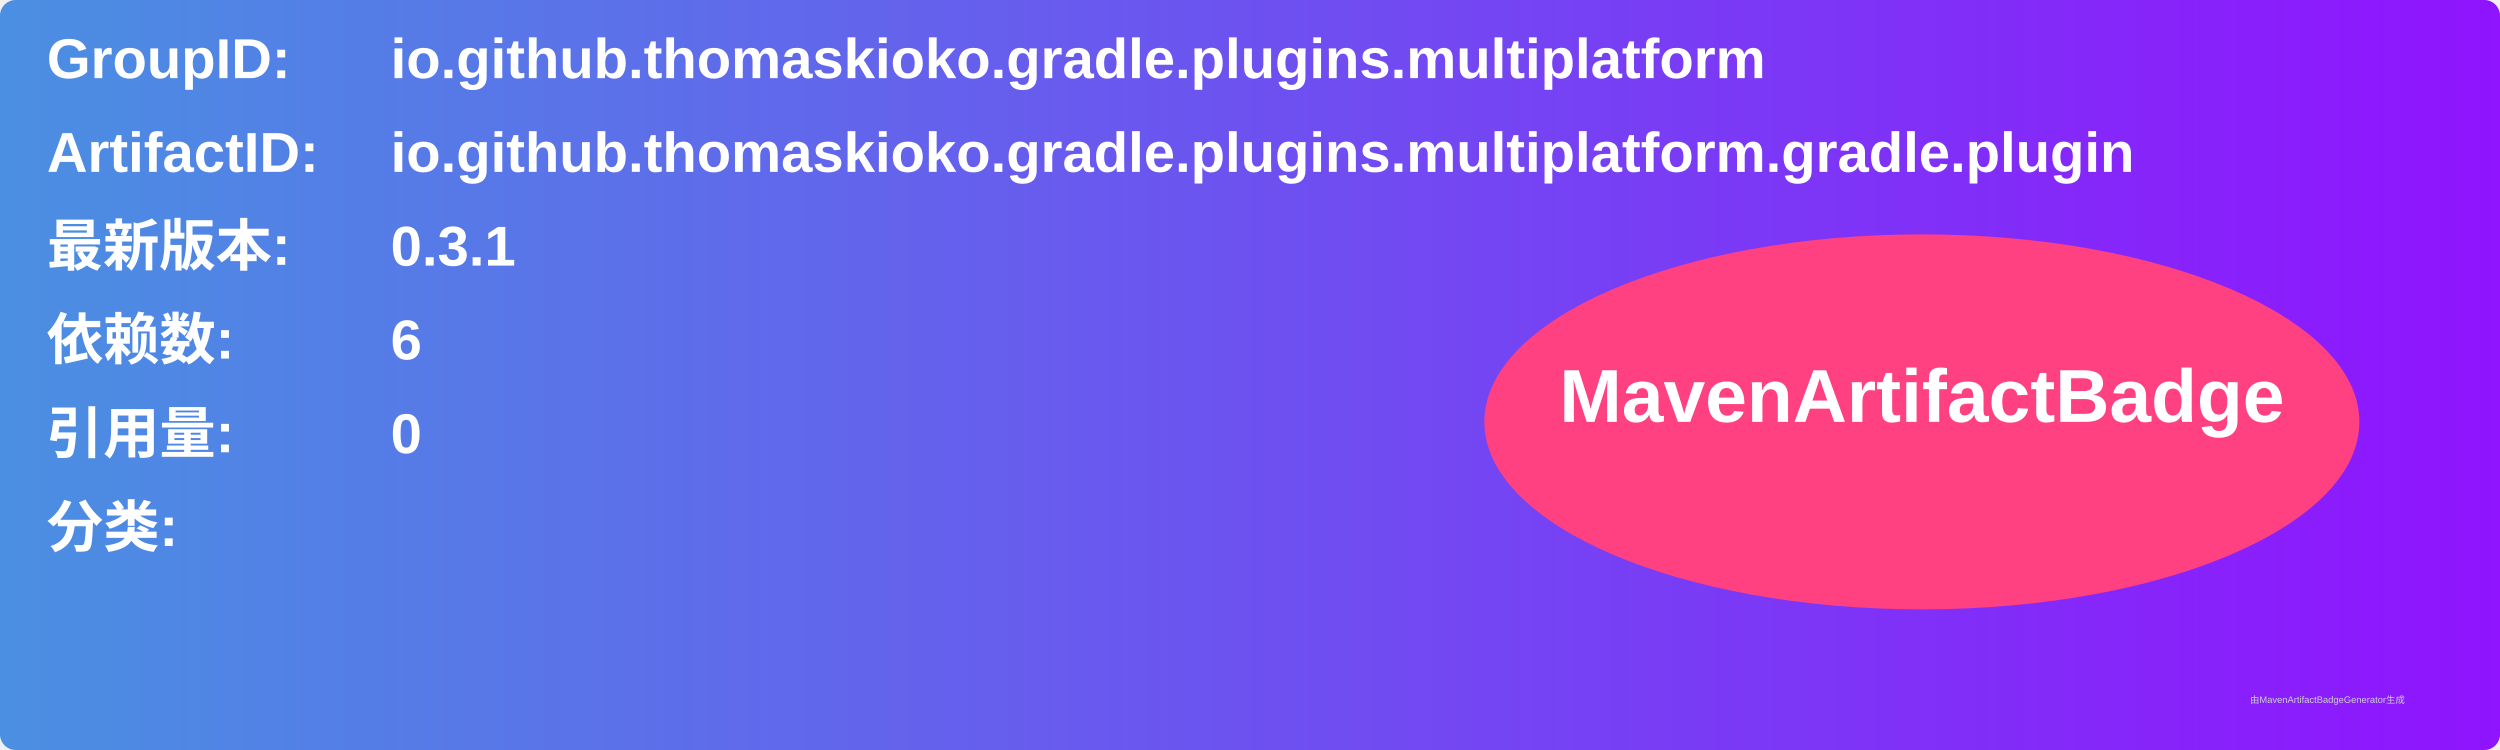
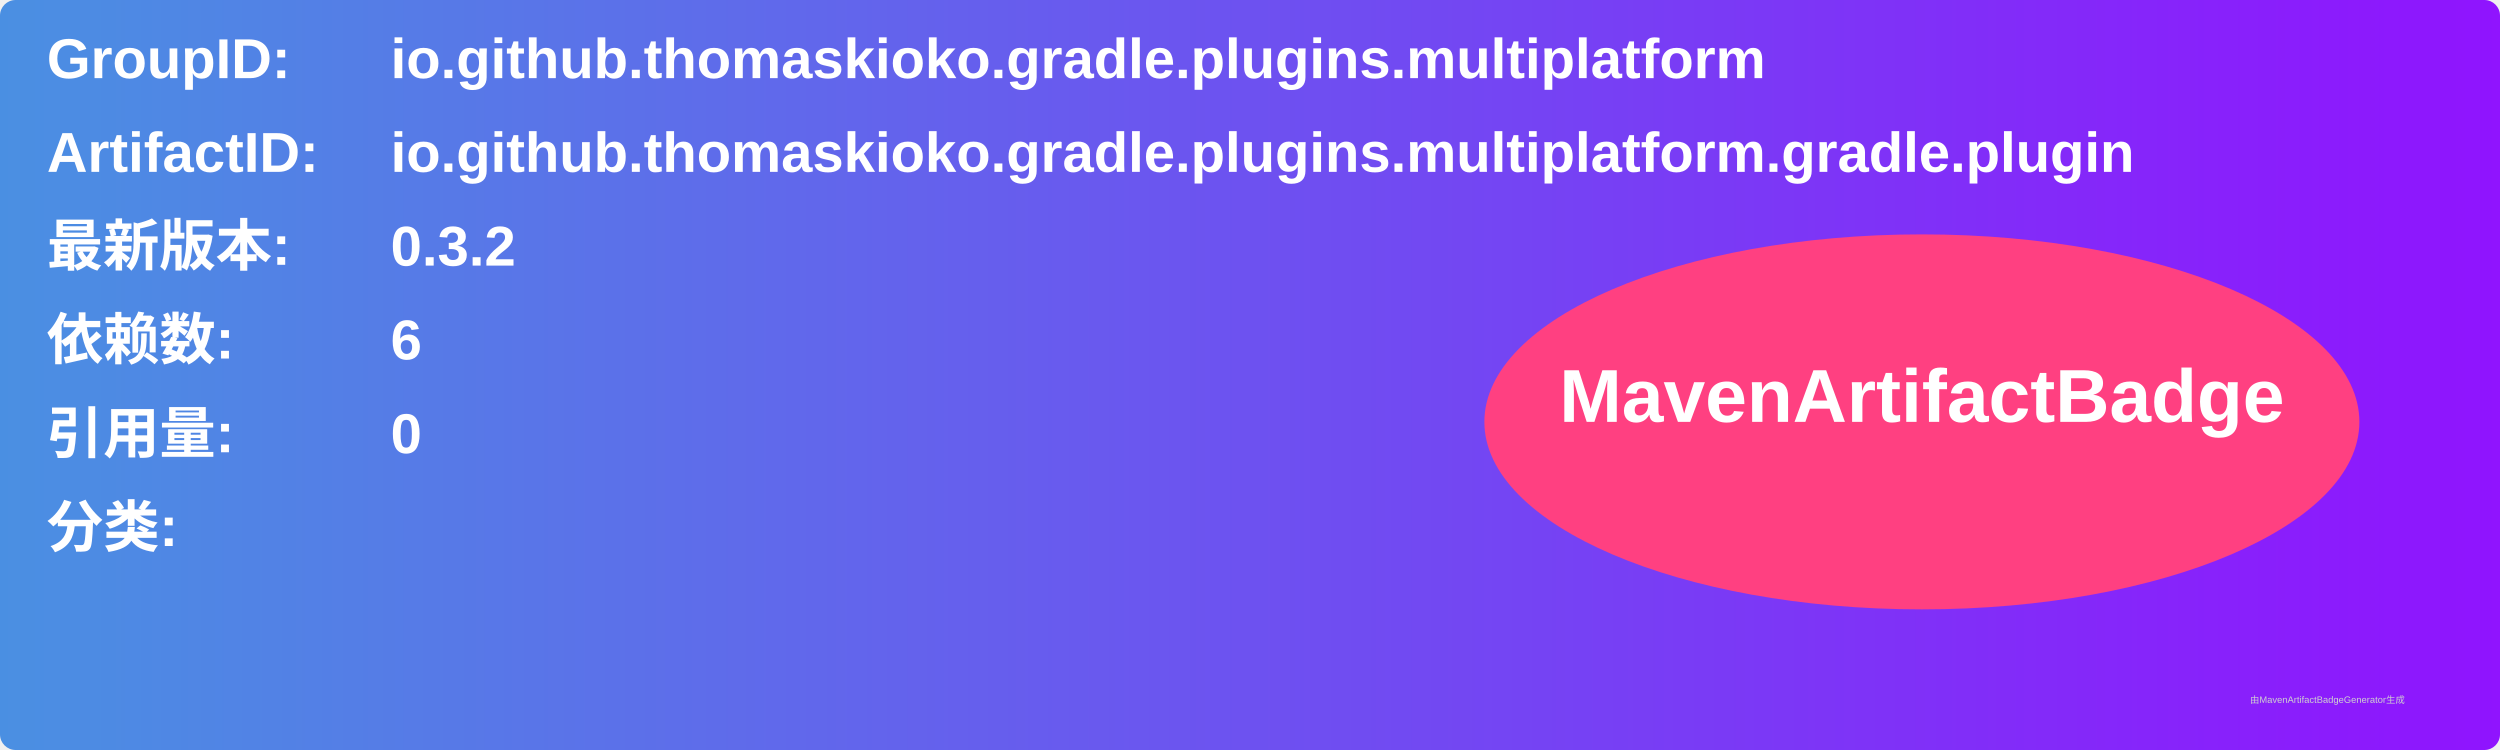
<svg xmlns="http://www.w3.org/2000/svg" width="800" height="240" viewBox="0 0 800 240">
  <linearGradient id="grad" x1="0%" y1="0%" x2="100%" y2="0%">
    <stop offset="0%" stop-color="#4a90e2" />
    <stop offset="100%" stop-color="#9013fe" />
  </linearGradient>
  <rect width="100%" height="100%" rx="5" ry="5" fill="url(#grad)" />
  <g transform="translate(15, 15)">
    <text x="0" y="10" font-family="Arial" font-size="18" fill="white" font-weight="bold" width="260">GroupID:</text>
    <text x="110" y="10" font-family="Arial" font-size="18" fill="white" font-weight="bold" width="460">io.github.thomaskioko.gradle.plugins.multiplatform</text>
    <text x="0" y="40" font-family="Arial" font-size="18" fill="white" font-weight="bold" width="260">ArtifactID:</text>
    <text x="110" y="40" font-family="Arial" font-size="18" fill="white" font-weight="bold" width="460">io.github.thomaskioko.gradle.plugins.multiplatform.gradle.plugin</text>
    <text x="0" y="70" font-family="Arial" font-size="18" fill="white" font-weight="bold">最新版本:</text>
    <text x="110" y="70" font-family="Arial" font-size="18" fill="white" font-weight="bold">
-       <tspan font-weight="bold">0.3.1</tspan>
+       <tspan font-weight="bold">0.3.2</tspan>
    </text>
    <text x="0" y="100" font-family="Arial" font-size="18" fill="white" font-weight="bold">依赖数: </text>
    <text x="110" y="100" font-family="Arial" font-size="18" fill="white">
      <tspan font-weight="bold">6</tspan>
    </text>
    <text x="0" y="130" font-family="Arial" font-size="18" fill="white" font-weight="bold">引用量: </text>
    <text x="110" y="130" font-family="Arial" font-size="18" fill="white">
      <tspan font-weight="bold">0</tspan>
    </text>
    <text x="0" y="160" font-family="Arial" font-size="18" fill="white" font-weight="bold">分类:</text>
    <text x="10" y="190" font-family="Arial" font-size="10" fill="white">
      <tspan font-weight="bold" />
    </text>
    <ellipse cx="600" cy="120" rx="140" ry="60" fill="#ff4081" />
    <text x="600" y="120" text-anchor="middle" font-family="Arial" font-size="24" fill="white" font-weight="bold">MavenArtifactBadge</text>
  </g>
  <text x="720" y="225" font-family="Arial" font-size="3" fill="#d0d0d0">由MavenArtifactBadgeGenerator生成</text>
</svg>
